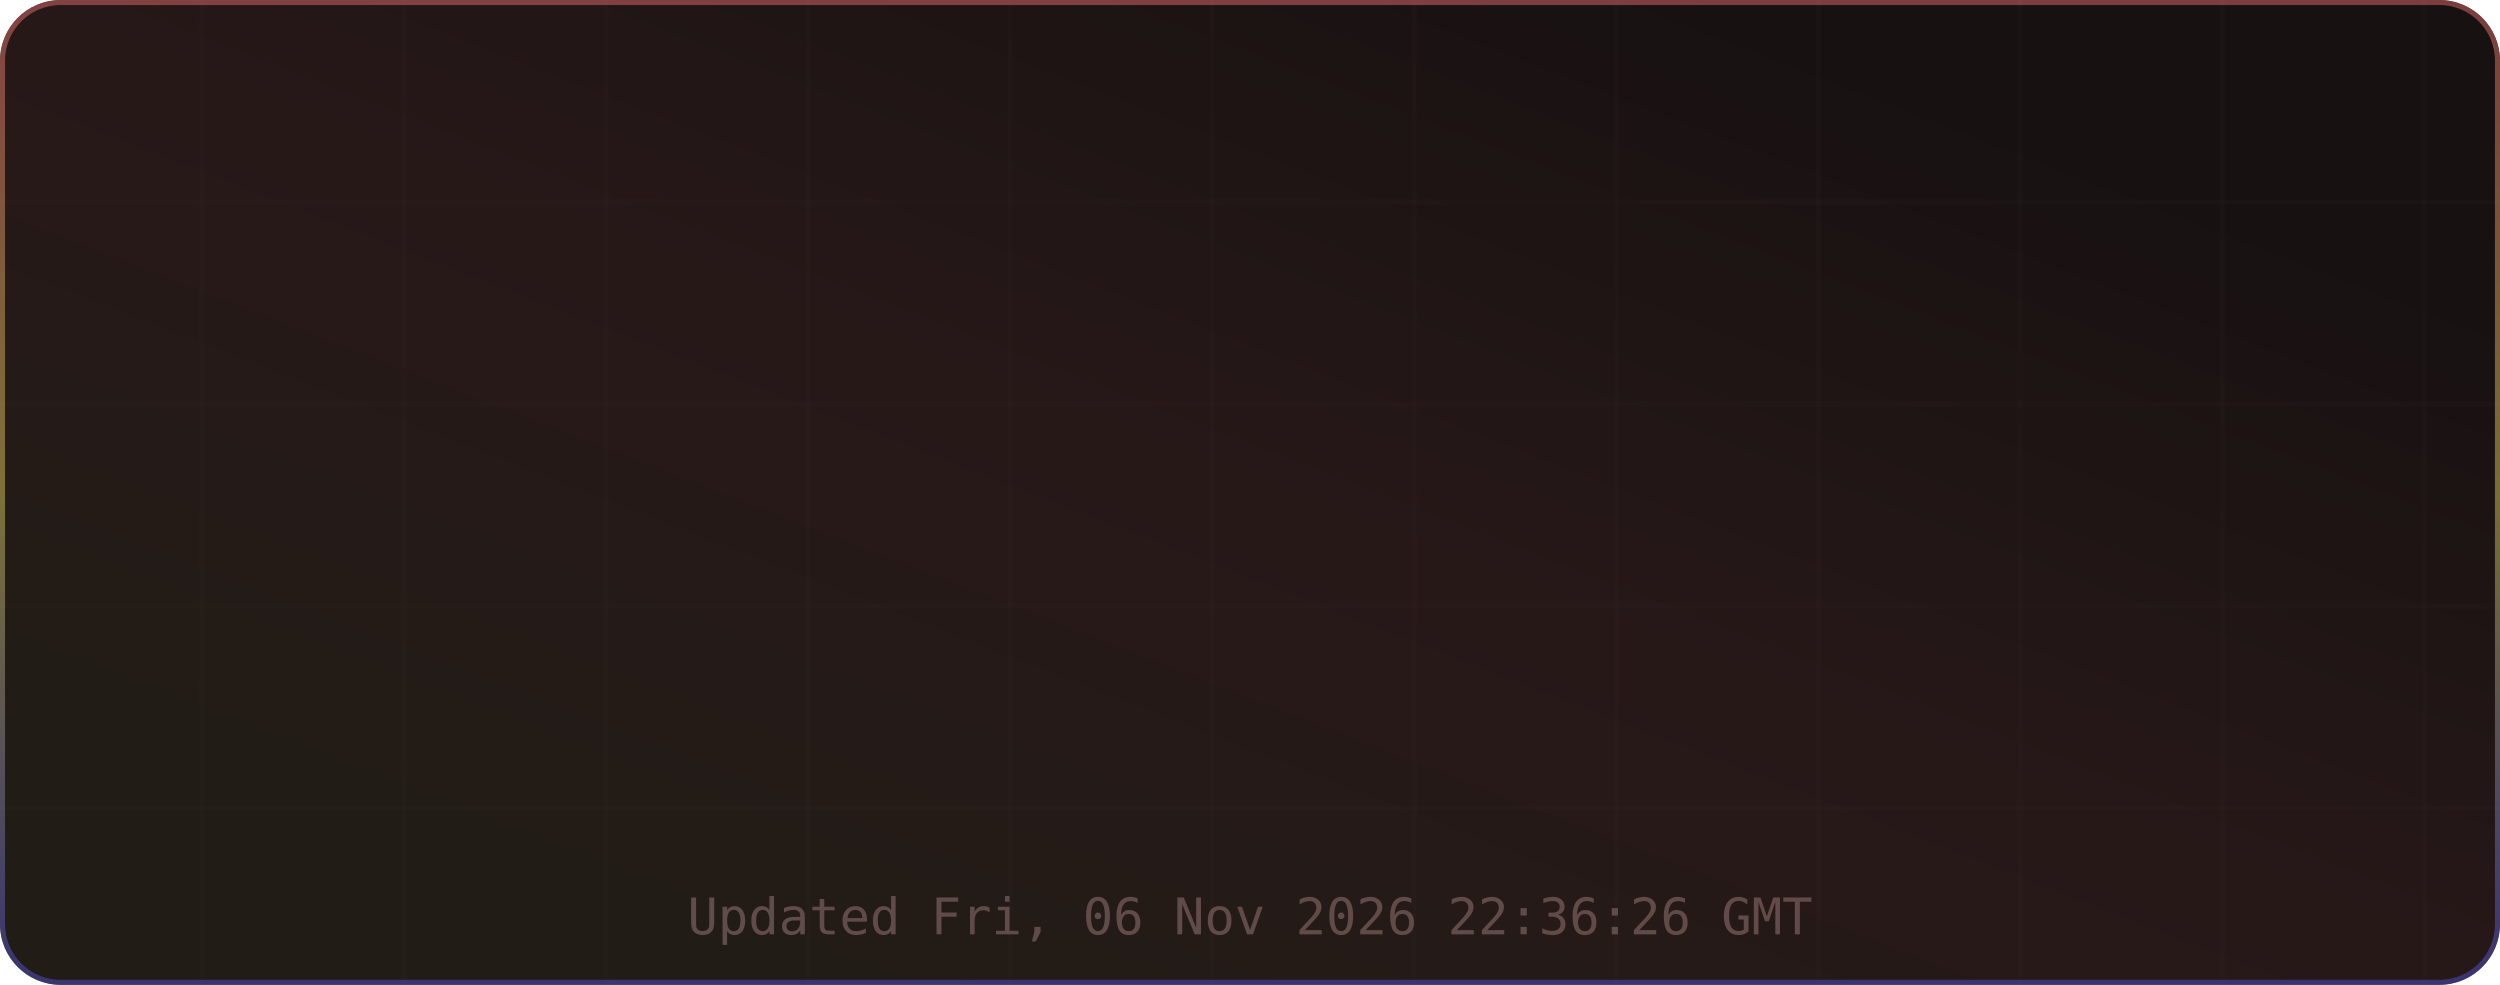
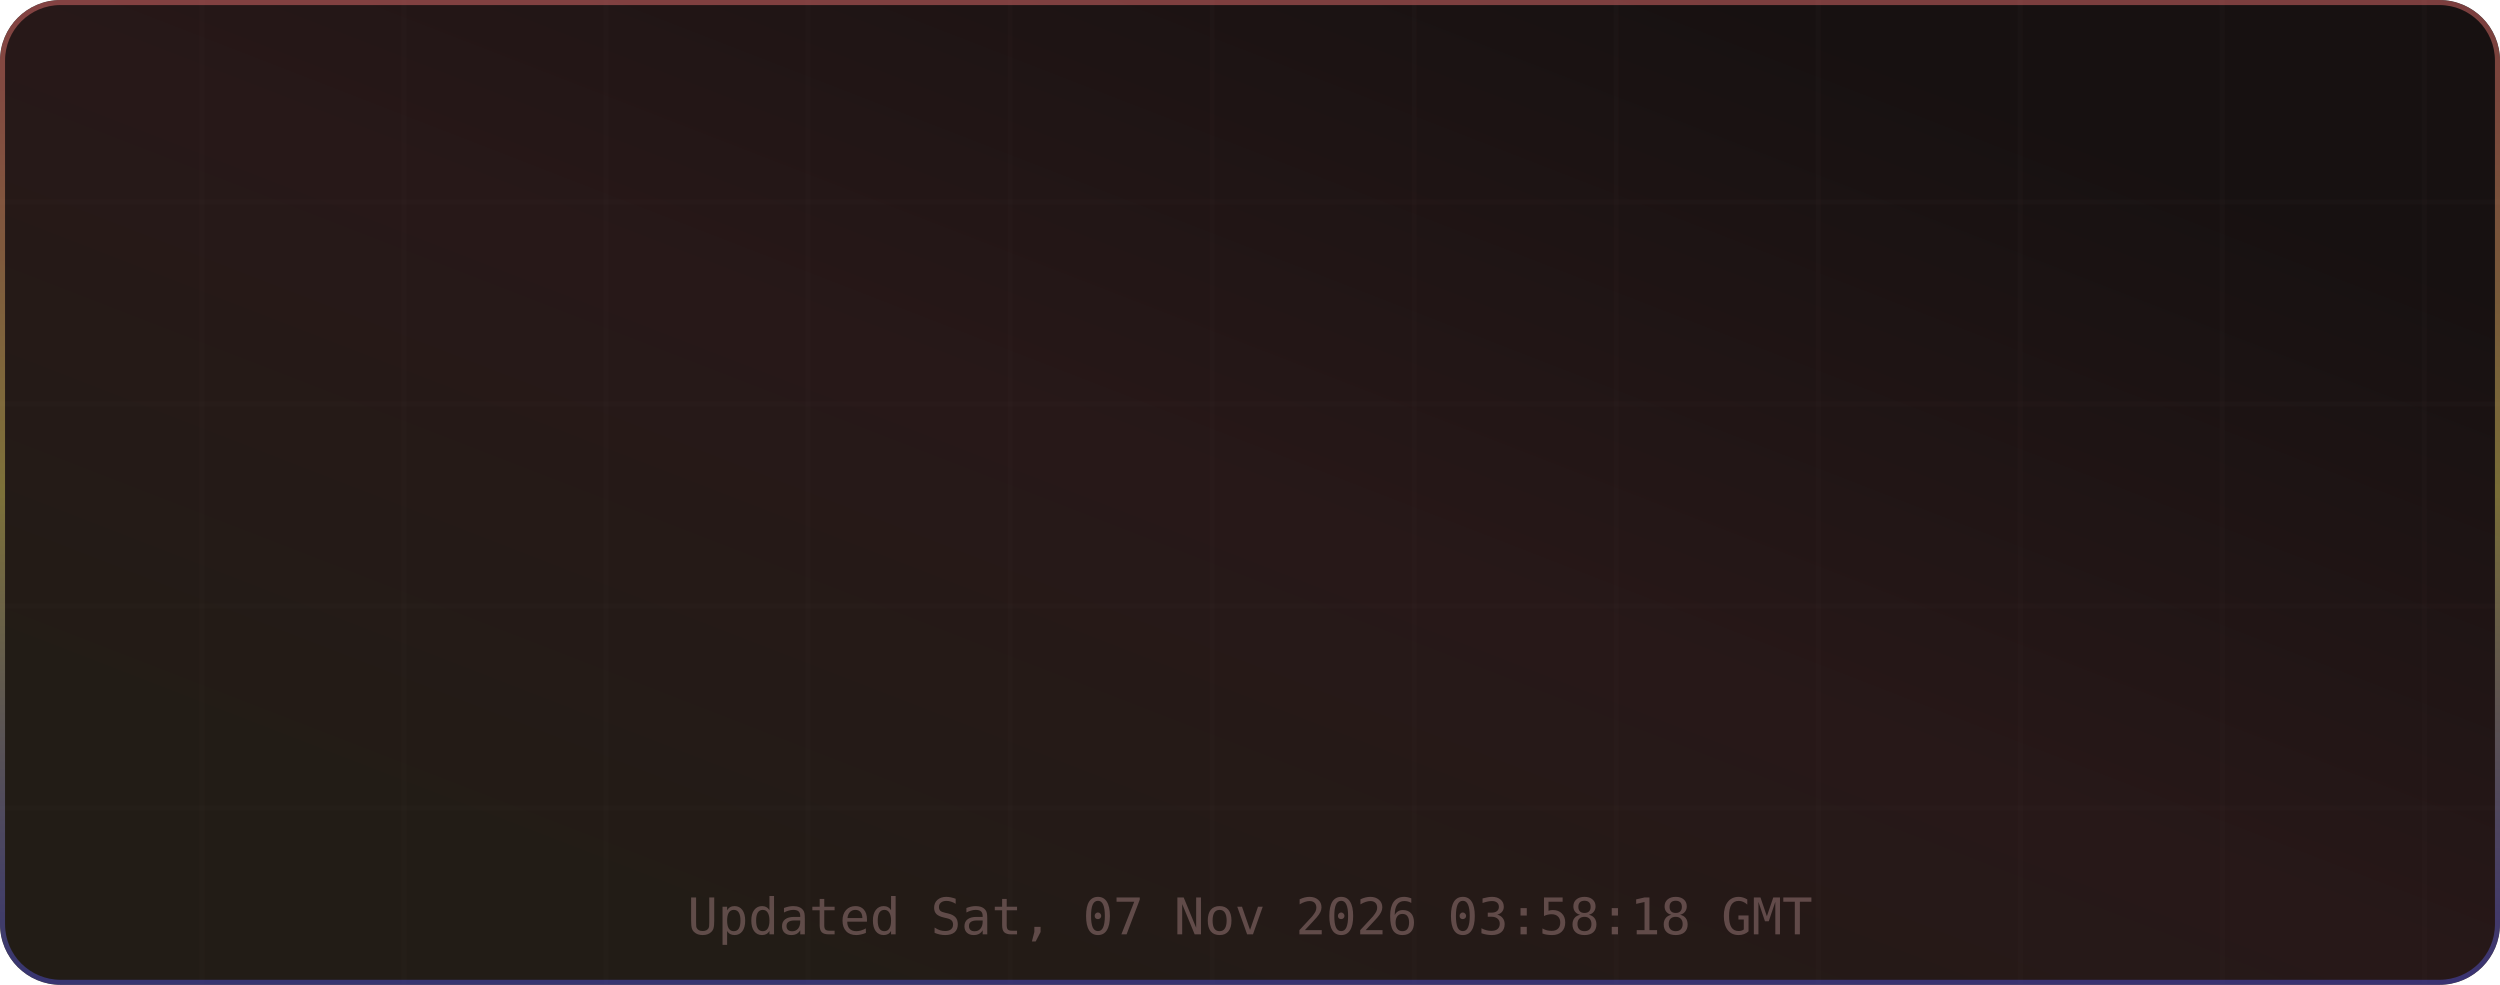
<svg xmlns="http://www.w3.org/2000/svg" width="495" height="195" viewBox="0 0 495 195" role="img" aria-label="TM's GitHub Stats">
  <defs>
    <linearGradient id="grad-bg" x1="0.85" y1="0.15" x2="0.15" y2="0.85" gradientUnits="objectBoundingBox">
      <stop offset="0%" stop-color="#171111" />
      <stop offset="50%" stop-color="#271818" />
      <stop offset="100%" stop-color="#221c16" />
      <animateTransform attributeName="gradientTransform" type="rotate" values="0 0.5 0.5; 360 0.5 0.5" dur="12s" repeatCount="indefinite" />
    </linearGradient>
    <linearGradient id="grad-accent" x1="0.5" y1="0" x2="0.5" y2="1" gradientUnits="objectBoundingBox">
      <stop offset="0%" stop-color="#e06c6c" />
      <stop offset="50%" stop-color="#d6c85c" />
      <stop offset="100%" stop-color="#4d4dcb" />
      <animateTransform attributeName="gradientTransform" type="rotate" values="0 0.5 0.5; 360 0.5 0.5" dur="8s" repeatCount="indefinite" />
    </linearGradient>
    <linearGradient id="grad-chart" x1="0.5" y1="0" x2="0.5" y2="1" gradientUnits="objectBoundingBox">
      <stop offset="0%" stop-color="#e06c6c" stop-opacity="0.9" />
      <stop offset="100%" stop-color="#d6c85c" stop-opacity="0.7" />
    </linearGradient>
    <radialGradient id="grad-glow" cx="0.5" cy="0.5" r="0.6" gradientUnits="objectBoundingBox">
      <stop offset="0%" stop-color="#e06c6c" stop-opacity="0.3" />
      <stop offset="100%" stop-color="#e06c6c" stop-opacity="0" />
    </radialGradient>
    <filter id="drop-shadow" x="-20%" y="-20%" width="140%" height="140%">
      <feGaussianBlur in="SourceAlpha" stdDeviation="3" />
      <feOffset dx="0" dy="2" />
      <feComponentTransfer>
        <feFuncA type="linear" slope="0.4" />
      </feComponentTransfer>
      <feMerge>
        <feMergeNode />
        <feMergeNode in="SourceGraphic" />
      </feMerge>
    </filter>
    <filter id="glow-filter" x="-30%" y="-30%" width="160%" height="160%">
      <feGaussianBlur stdDeviation="4" result="blur" />
      <feMerge>
        <feMergeNode in="blur" />
        <feMergeNode in="SourceGraphic" />
      </feMerge>
    </filter>
    <clipPath id="card-clip">
      <rect width="495" height="195" rx="12" ry="12" />
    </clipPath>
  </defs>
  <defs>
    <filter id="noise" x="0" y="0" width="100%" height="100%">
      <feTurbulence type="fractalNoise" baseFrequency="0.65" numOctaves="3" stitchTiles="stitch" />
      <feColorMatrix type="saturate" values="0" />
      <feBlend in="SourceGraphic" mode="overlay" result="blend" />
      <feComposite in="blend" in2="SourceGraphic" operator="in" />
    </filter>
  </defs>
  <g clip-path="url(#card-clip)">
    <rect x="0" y="0" width="495" height="195" rx="12" ry="12" fill="url(#grad-bg)" clip-path="url(#card-clip)" />
    <g opacity="1">
      <line x1="40" y1="0" x2="40" y2="195" stroke="#432d2d" stroke-width="1" opacity="0.08" />
      <line x1="80" y1="0" x2="80" y2="195" stroke="#432d2d" stroke-width="1" opacity="0.08" />
      <line x1="120" y1="0" x2="120" y2="195" stroke="#432d2d" stroke-width="1" opacity="0.08" />
      <line x1="160" y1="0" x2="160" y2="195" stroke="#432d2d" stroke-width="1" opacity="0.08" />
      <line x1="200" y1="0" x2="200" y2="195" stroke="#432d2d" stroke-width="1" opacity="0.08" />
      <line x1="240" y1="0" x2="240" y2="195" stroke="#432d2d" stroke-width="1" opacity="0.08" />
      <line x1="280" y1="0" x2="280" y2="195" stroke="#432d2d" stroke-width="1" opacity="0.08" />
      <line x1="320" y1="0" x2="320" y2="195" stroke="#432d2d" stroke-width="1" opacity="0.08" />
      <line x1="360" y1="0" x2="360" y2="195" stroke="#432d2d" stroke-width="1" opacity="0.08" />
      <line x1="400" y1="0" x2="400" y2="195" stroke="#432d2d" stroke-width="1" opacity="0.08" />
      <line x1="440" y1="0" x2="440" y2="195" stroke="#432d2d" stroke-width="1" opacity="0.08" />
      <line x1="480" y1="0" x2="480" y2="195" stroke="#432d2d" stroke-width="1" opacity="0.08" />
      <line x1="0" y1="40" x2="495" y2="40" stroke="#432d2d" stroke-width="1" opacity="0.08" />
      <line x1="0" y1="80" x2="495" y2="80" stroke="#432d2d" stroke-width="1" opacity="0.08" />
      <line x1="0" y1="120" x2="495" y2="120" stroke="#432d2d" stroke-width="1" opacity="0.08" />
      <line x1="0" y1="160" x2="495" y2="160" stroke="#432d2d" stroke-width="1" opacity="0.08" />
    </g>
    <rect x="0.5" y="0.5" width="494" height="194" rx="11.5" fill="none" stroke="url(#grad-accent)" stroke-width="1" opacity="0.5" />
    <g id="title-section" opacity="0">
      <text x="20" y="36" font-size="18" dominant-baseline="middle">⚡</text>
      <text x="42" y="36" font-size="16" font-family="ui-monospace,SFMono-Regular,Menlo,monospace" font-weight="700" fill="#e6edf3" text-anchor="start" dominant-baseline="middle" letter-spacing="0.5">TM's GitHub Stats</text>
      <text x="42" y="50" font-size="11" font-family="ui-monospace,SFMono-Regular,Menlo,monospace" fill="#9d7b7b" text-anchor="start" dominant-baseline="middle" opacity="0.8">@MatrixTM26 · 2026 stats</text>
      <line id="title-line" x1="16" y1="52" x2="479" y2="52" stroke="url(#grad-accent)" stroke-width="1" opacity="0.4" />
      <animate attributeName="opacity" from="0" to="1" dur="0.5s" begin="0s" fill="freeze" calcMode="spline" keySplines="0.4 0 0.2 1" keyTimes="0;1" />
    </g>
    <g transform="translate(0, 56)">
      <g opacity="0">
        <text x="73.875" y="22" font-size="13" font-family="ui-monospace,SFMono-Regular,Menlo,monospace" fill="#e06c6c" text-anchor="middle" dominant-baseline="middle" filter="url(#glow-filter)">◈</text>
        <text x="73.875" y="38" font-size="18" font-family="ui-monospace,SFMono-Regular,Menlo,monospace" font-weight="700" fill="#e6edf3" text-anchor="middle" dominant-baseline="middle">10.4K</text>
        <text x="73.875" y="54" font-size="9" font-family="ui-monospace,SFMono-Regular,Menlo,monospace" fill="#9d7b7b" text-anchor="middle" dominant-baseline="middle" letter-spacing="0.3">Commits</text>
        <animate attributeName="opacity" from="0" to="1" dur="0.5s" begin="0.1s" fill="freeze" calcMode="spline" keySplines="0.4 0 0.2 1" keyTimes="0;1" />
      </g>
      <g opacity="0">
        <text x="189.625" y="22" font-size="13" font-family="ui-monospace,SFMono-Regular,Menlo,monospace" fill="#e06c6c" text-anchor="middle" dominant-baseline="middle" filter="url(#glow-filter)">⌥</text>
        <text x="189.625" y="38" font-size="18" font-family="ui-monospace,SFMono-Regular,Menlo,monospace" font-weight="700" fill="#e6edf3" text-anchor="middle" dominant-baseline="middle">158</text>
        <text x="189.625" y="54" font-size="9" font-family="ui-monospace,SFMono-Regular,Menlo,monospace" fill="#9d7b7b" text-anchor="middle" dominant-baseline="middle" letter-spacing="0.3">Pull Requests</text>
        <animate attributeName="opacity" from="0" to="1" dur="0.5s" begin="0.17s" fill="freeze" calcMode="spline" keySplines="0.4 0 0.2 1" keyTimes="0;1" />
      </g>
      <g opacity="0">
        <text x="305.375" y="22" font-size="13" font-family="ui-monospace,SFMono-Regular,Menlo,monospace" fill="#e06c6c" text-anchor="middle" dominant-baseline="middle" filter="url(#glow-filter)">◎</text>
        <text x="305.375" y="38" font-size="18" font-family="ui-monospace,SFMono-Regular,Menlo,monospace" font-weight="700" fill="#e6edf3" text-anchor="middle" dominant-baseline="middle">1</text>
        <text x="305.375" y="54" font-size="9" font-family="ui-monospace,SFMono-Regular,Menlo,monospace" fill="#9d7b7b" text-anchor="middle" dominant-baseline="middle" letter-spacing="0.3">Issues</text>
        <animate attributeName="opacity" from="0" to="1" dur="0.5s" begin="0.24s" fill="freeze" calcMode="spline" keySplines="0.4 0 0.2 1" keyTimes="0;1" />
      </g>
      <g opacity="0">
        <text x="421.125" y="22" font-size="13" font-family="ui-monospace,SFMono-Regular,Menlo,monospace" fill="#e06c6c" text-anchor="middle" dominant-baseline="middle" filter="url(#glow-filter)">✦</text>
        <text x="421.125" y="38" font-size="18" font-family="ui-monospace,SFMono-Regular,Menlo,monospace" font-weight="700" fill="#e6edf3" text-anchor="middle" dominant-baseline="middle">2</text>
        <text x="421.125" y="54" font-size="9" font-family="ui-monospace,SFMono-Regular,Menlo,monospace" fill="#9d7b7b" text-anchor="middle" dominant-baseline="middle" letter-spacing="0.3">Reviews</text>
        <animate attributeName="opacity" from="0" to="1" dur="0.5s" begin="0.31s" fill="freeze" calcMode="spline" keySplines="0.4 0 0.2 1" keyTimes="0;1" />
      </g>
      <g opacity="0">
        <text x="73.875" y="77" font-size="13" font-family="ui-monospace,SFMono-Regular,Menlo,monospace" fill="#e06c6c" text-anchor="middle" dominant-baseline="middle" filter="url(#glow-filter)">★</text>
        <text x="73.875" y="93" font-size="18" font-family="ui-monospace,SFMono-Regular,Menlo,monospace" font-weight="700" fill="#e6edf3" text-anchor="middle" dominant-baseline="middle">118</text>
        <text x="73.875" y="109" font-size="9" font-family="ui-monospace,SFMono-Regular,Menlo,monospace" fill="#9d7b7b" text-anchor="middle" dominant-baseline="middle" letter-spacing="0.3">Stars Earned</text>
        <animate attributeName="opacity" from="0" to="1" dur="0.5s" begin="0.38s" fill="freeze" calcMode="spline" keySplines="0.4 0 0.2 1" keyTimes="0;1" />
      </g>
      <g opacity="0">
        <text x="189.625" y="77" font-size="13" font-family="ui-monospace,SFMono-Regular,Menlo,monospace" fill="#e06c6c" text-anchor="middle" dominant-baseline="middle" filter="url(#glow-filter)">⊗</text>
        <text x="189.625" y="93" font-size="18" font-family="ui-monospace,SFMono-Regular,Menlo,monospace" font-weight="700" fill="#e6edf3" text-anchor="middle" dominant-baseline="middle">17</text>
        <text x="189.625" y="109" font-size="9" font-family="ui-monospace,SFMono-Regular,Menlo,monospace" fill="#9d7b7b" text-anchor="middle" dominant-baseline="middle" letter-spacing="0.3">Forks</text>
        <animate attributeName="opacity" from="0" to="1" dur="0.5s" begin="0.45s" fill="freeze" calcMode="spline" keySplines="0.4 0 0.2 1" keyTimes="0;1" />
      </g>
      <g opacity="0">
        <text x="305.375" y="77" font-size="13" font-family="ui-monospace,SFMono-Regular,Menlo,monospace" fill="#e06c6c" text-anchor="middle" dominant-baseline="middle" filter="url(#glow-filter)">◉</text>
        <text x="305.375" y="93" font-size="18" font-family="ui-monospace,SFMono-Regular,Menlo,monospace" font-weight="700" fill="#e6edf3" text-anchor="middle" dominant-baseline="middle">21</text>
        <text x="305.375" y="109" font-size="9" font-family="ui-monospace,SFMono-Regular,Menlo,monospace" fill="#9d7b7b" text-anchor="middle" dominant-baseline="middle" letter-spacing="0.3">Followers</text>
        <animate attributeName="opacity" from="0" to="1" dur="0.5s" begin="0.52s" fill="freeze" calcMode="spline" keySplines="0.4 0 0.2 1" keyTimes="0;1" />
      </g>
      <g opacity="0">
        <text x="421.125" y="77" font-size="13" font-family="ui-monospace,SFMono-Regular,Menlo,monospace" fill="#e06c6c" text-anchor="middle" dominant-baseline="middle" filter="url(#glow-filter)">⚑</text>
-         <text x="421.125" y="93" font-size="18" font-family="ui-monospace,SFMono-Regular,Menlo,monospace" font-weight="700" fill="#e6edf3" text-anchor="middle" dominant-baseline="middle">2</text>
+         <text x="421.125" y="93" font-size="18" font-family="ui-monospace,SFMono-Regular,Menlo,monospace" font-weight="700" fill="#e6edf3" text-anchor="middle" dominant-baseline="middle">0</text>
        <text x="421.125" y="109" font-size="9" font-family="ui-monospace,SFMono-Regular,Menlo,monospace" fill="#9d7b7b" text-anchor="middle" dominant-baseline="middle" letter-spacing="0.3">Day Streak</text>
        <animate attributeName="opacity" from="0" to="1" dur="0.5s" begin="0.59s" fill="freeze" calcMode="spline" keySplines="0.4 0 0.2 1" keyTimes="0;1" />
      </g>
      <g opacity="0">
        <circle cx="450" cy="-24" r="32" fill="none" stroke="#432d2d" stroke-width="2" />
        <circle cx="450" cy="-24" r="32" fill="none" stroke="url(#grad-accent)" stroke-width="2.5" stroke-dasharray="201.06" stroke-dashoffset="201.06" stroke-linecap="round" transform="rotate(-90 450 -24)">
          <animate attributeName="stroke-dashoffset" from="201.062" to="180.956" dur="1.5s" begin="0.3s" fill="freeze" calcMode="spline" keySplines="0.4 0 0.2 1" keyTimes="0;1" />
        </circle>
        <text x="450" y="-30" font-size="18" font-family="ui-monospace,SFMono-Regular,Menlo,monospace" font-weight="700" fill="#e06c6c" text-anchor="middle" filter="url(#glow-filter)">A+</text>
        <text x="450" y="-14" font-size="8" font-family="ui-monospace,SFMono-Regular,Menlo,monospace" fill="#9d7b7b" text-anchor="middle" letter-spacing="1">RANK</text>
        <text x="450" y="-4" font-size="8" font-family="ui-monospace,SFMono-Regular,Menlo,monospace" fill="#9d7b7b" text-anchor="middle" opacity="0.7">Top 10%</text>
        <animate attributeName="opacity" from="0" to="1" dur="0.6s" begin="0.2s" fill="freeze" calcMode="spline" keySplines="0.4 0 0.2 1" keyTimes="0;1" />
      </g>
    </g>
-     <text x="247.5" y="185" font-size="10" font-family="ui-monospace,SFMono-Regular,Menlo,monospace" fill="#9d7b7b" text-anchor="middle" opacity="0.5">Updated Fri, 06 Nov 2026 22:36:26 GMT</text>
+     <text x="247.5" y="185" font-size="10" font-family="ui-monospace,SFMono-Regular,Menlo,monospace" fill="#9d7b7b" text-anchor="middle" opacity="0.5">Updated Sat, 07 Nov 2026 03:58:18 GMT</text>
  </g>
</svg>
